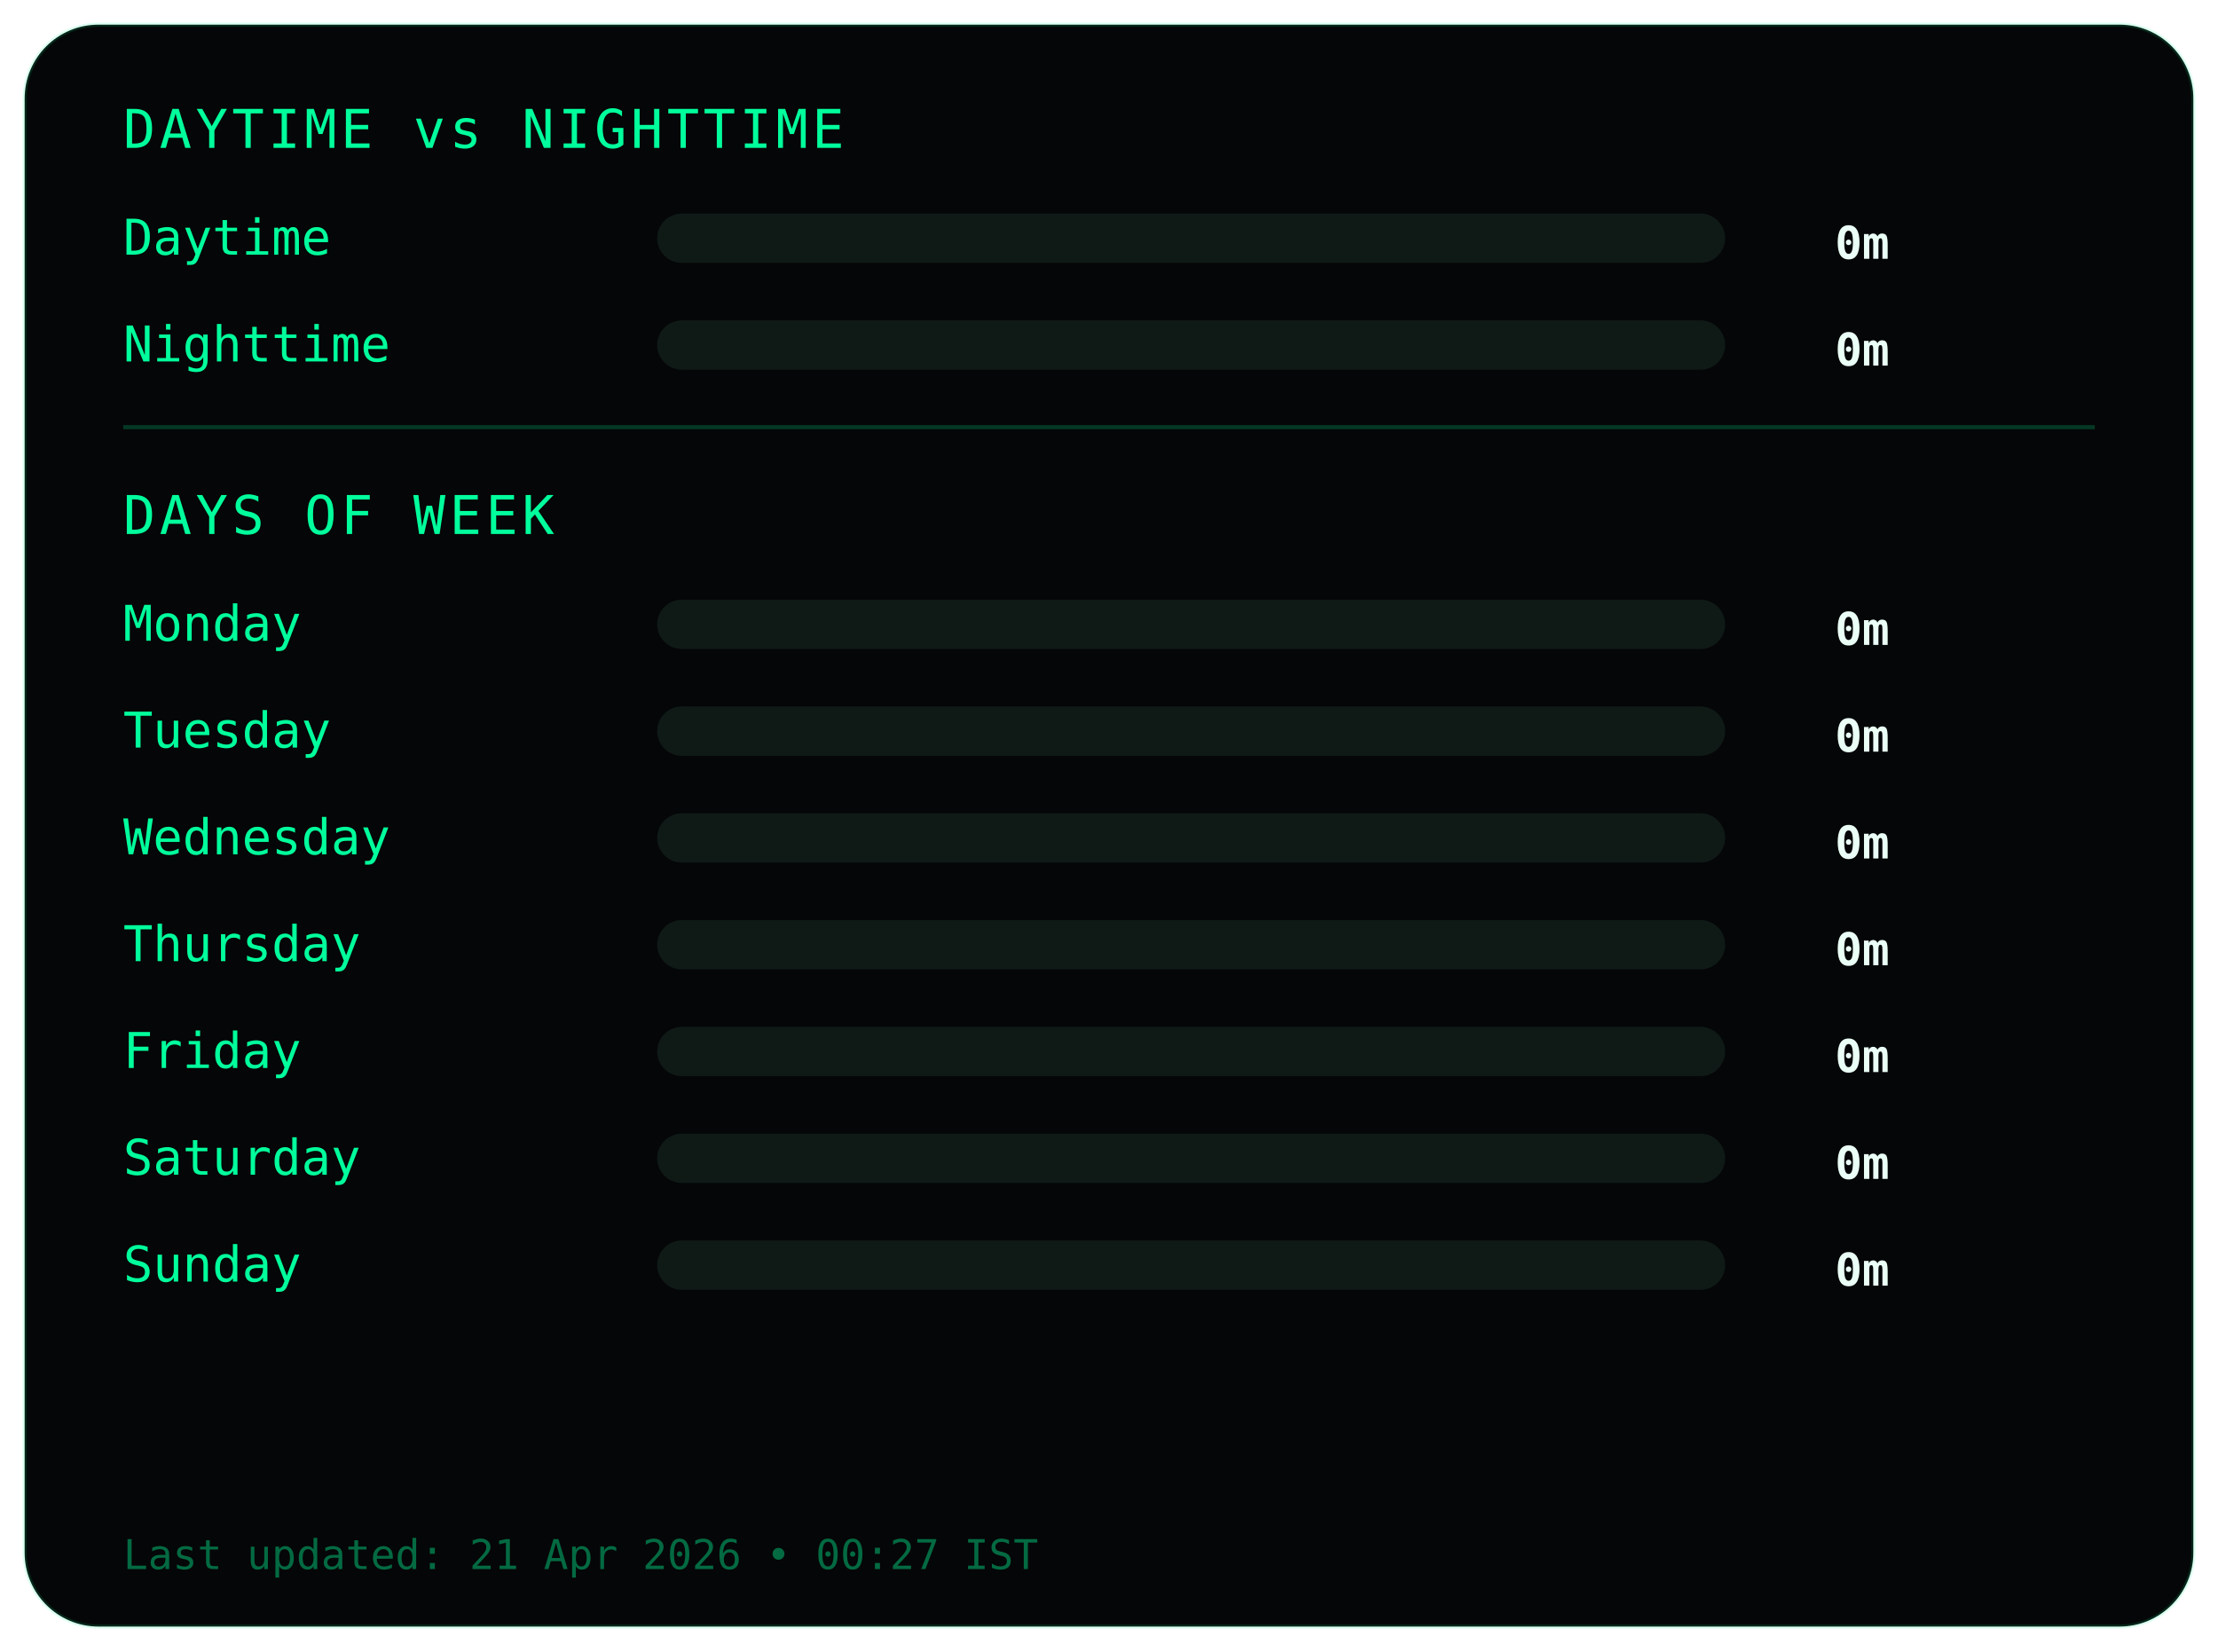
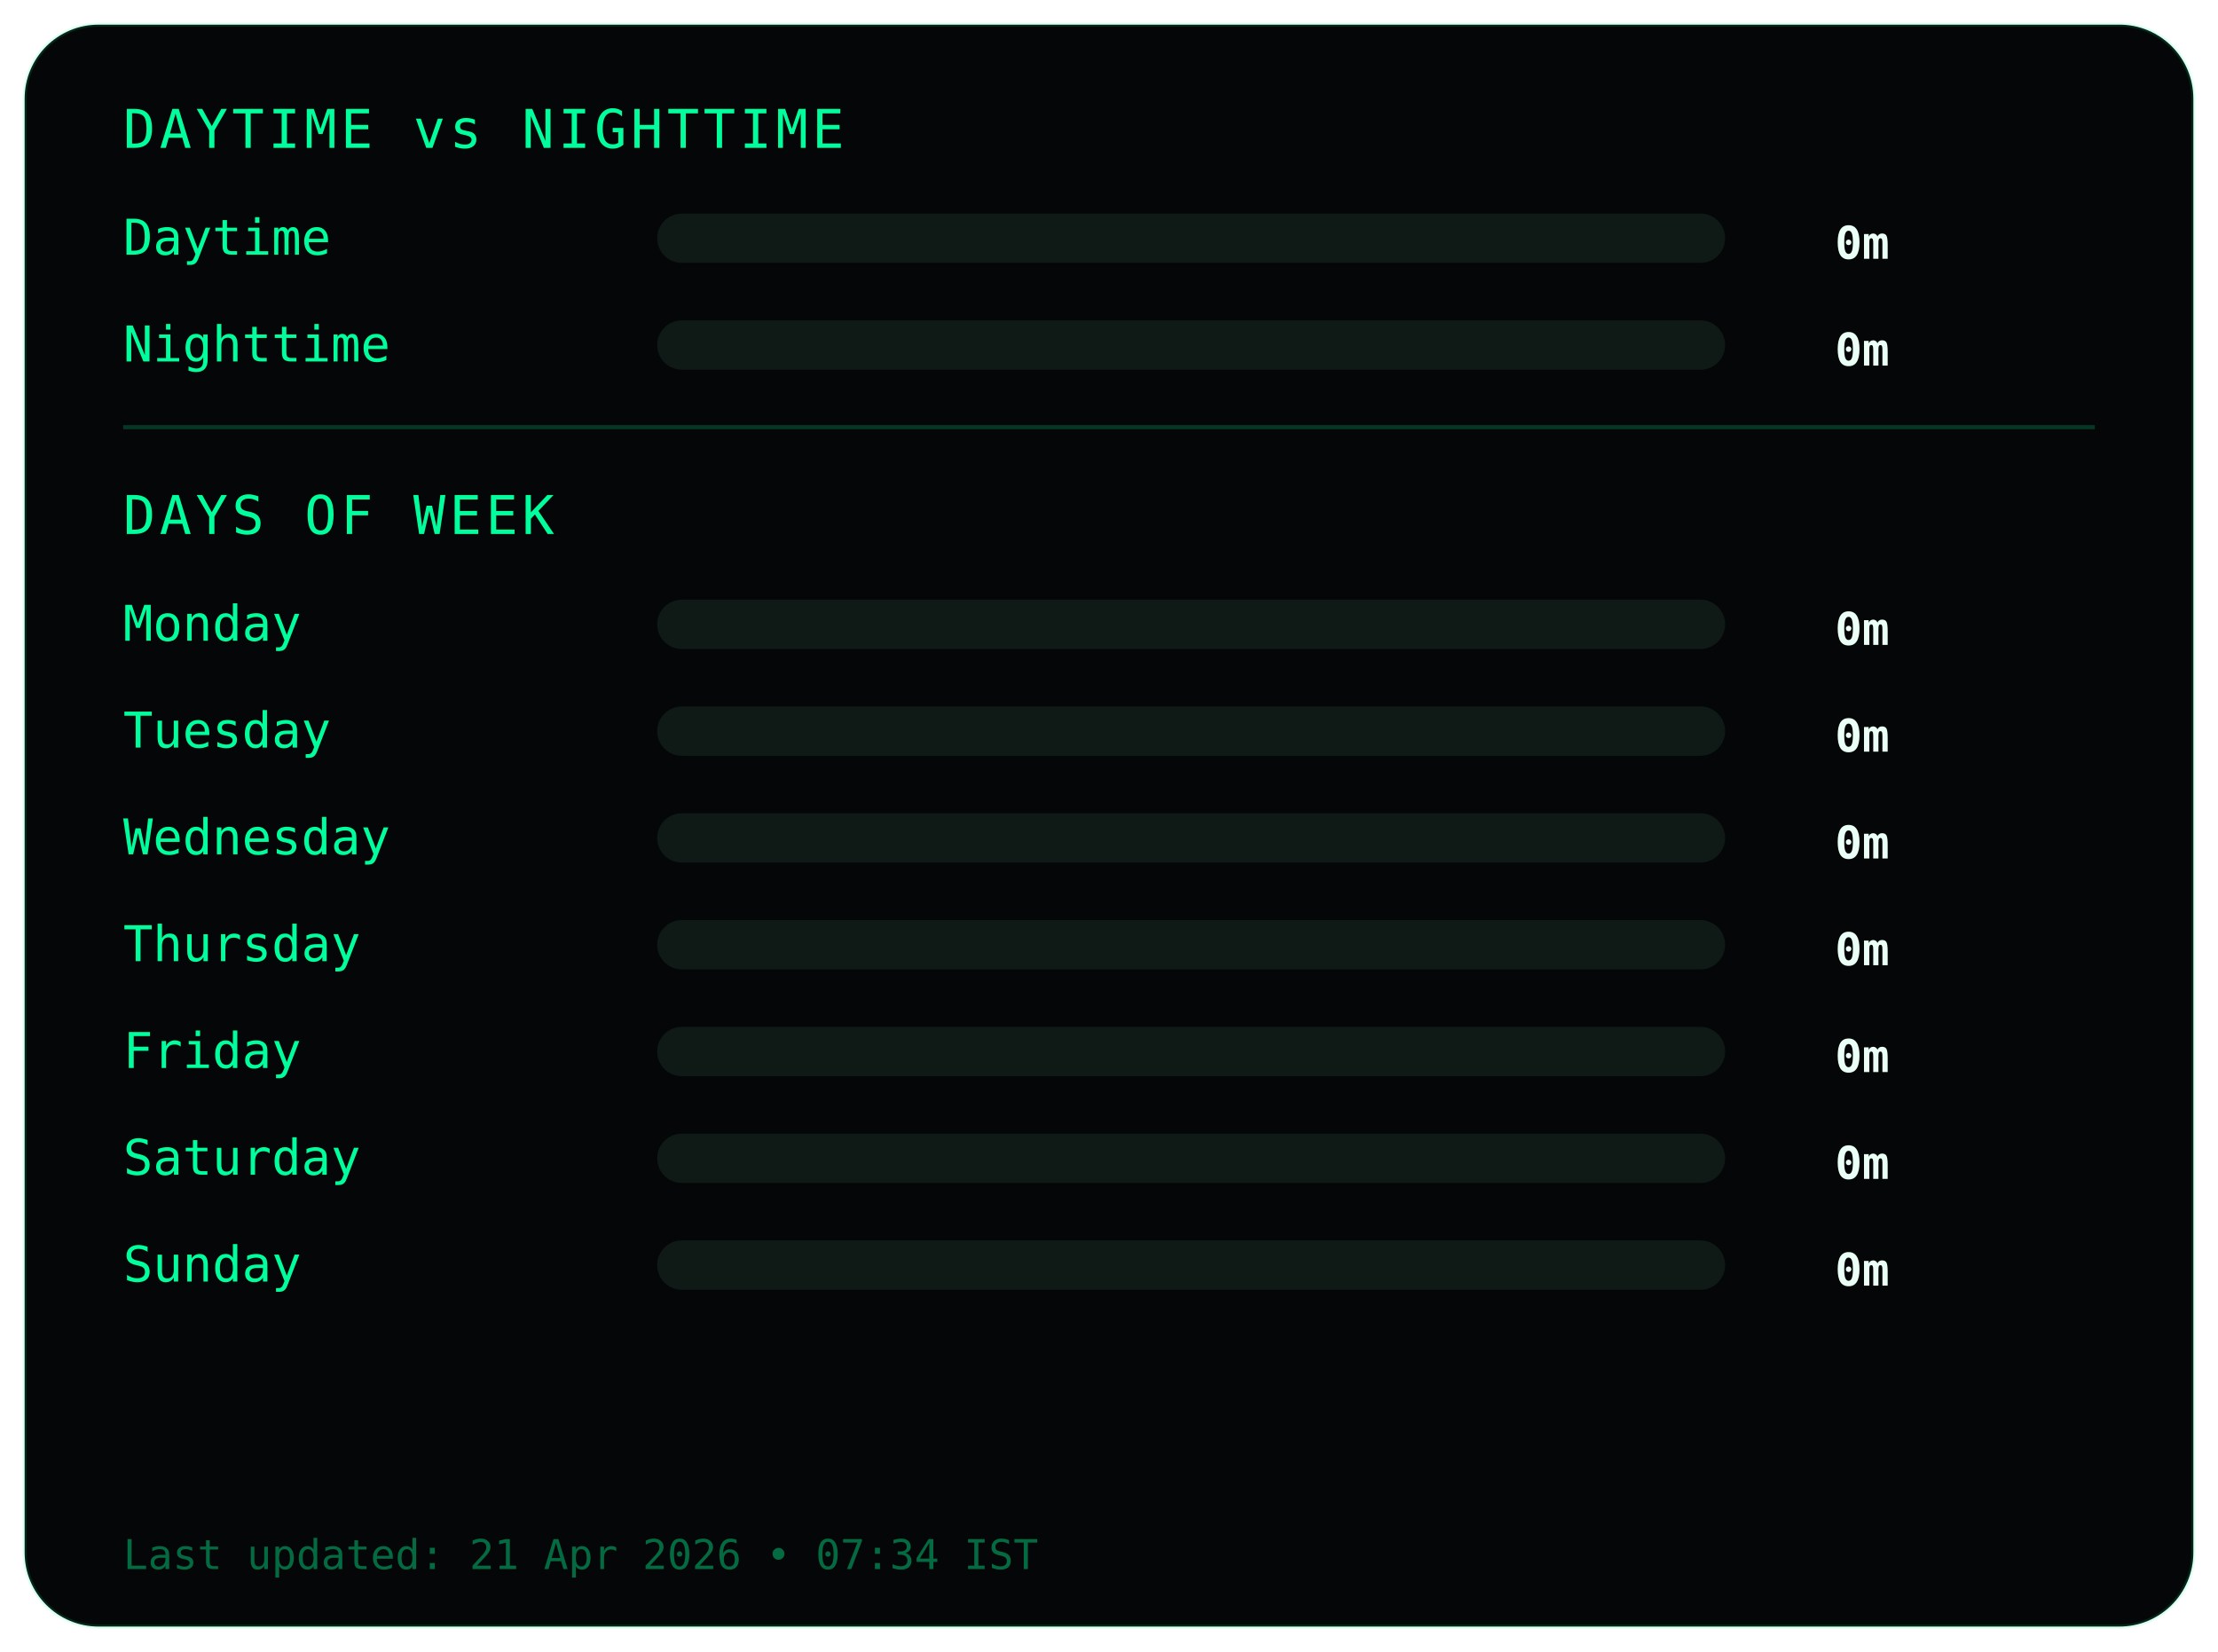
<svg xmlns="http://www.w3.org/2000/svg" width="540" height="402">
  <style>
.frame {
  fill:#050607;
  stroke:#00ff9c22;
  stroke-width:1;
}
.title {
  fill:#00ff9c;
  font-family:monospace;
  font-size:13px;
  letter-spacing:1px;
}
.label {
  fill:#00ff9c;
  font-family:monospace;
  font-size:12px;
}
.value {
  fill:#eafff6;
  font-family:monospace;
  font-size:11px;
  font-weight:bold;
  text-anchor:end;
}
.bar-bg { fill:#0f1a17; }
.bar { fill:#00ff9c; }
.divider { stroke:#00ff9c33; }
.footer {
  fill:#00ff9c66;
  font-family:monospace;
  font-size:10px;
}
</style>
  <rect class="frame" x="6" y="6" rx="18" width="528" height="390" />
  <text class="title" x="30" y="36">DAYTIME vs NIGHTTIME</text>
  <text class="label" x="30" y="62">Daytime</text>
  <rect class="bar-bg" x="160" y="52" width="260" height="12" rx="6" />
  <rect class="bar" x="160" y="52" width="0" height="12" rx="6" />
  <text class="value" x="460" y="63">0m</text>
  <text class="label" x="30" y="88">Nighttime</text>
  <rect class="bar-bg" x="160" y="78" width="260" height="12" rx="6" />
  <rect class="bar" x="160" y="78" width="0" height="12" rx="6" />
  <text class="value" x="460" y="89">0m</text>
  <line class="divider" x1="30" y1="104" x2="510" y2="104" />
  <text class="title" x="30" y="130">DAYS OF WEEK</text>
  <text class="label" x="30" y="156">Monday</text>
  <rect class="bar-bg" x="160" y="146" width="260" height="12" rx="6" />
  <rect class="bar" x="160" y="146" width="0" height="12" rx="6" />
  <text class="value" x="460" y="157">0m</text>
  <text class="label" x="30" y="182">Tuesday</text>
  <rect class="bar-bg" x="160" y="172" width="260" height="12" rx="6" />
  <rect class="bar" x="160" y="172" width="0" height="12" rx="6" />
  <text class="value" x="460" y="183">0m</text>
  <text class="label" x="30" y="208">Wednesday</text>
  <rect class="bar-bg" x="160" y="198" width="260" height="12" rx="6" />
  <rect class="bar" x="160" y="198" width="0" height="12" rx="6" />
  <text class="value" x="460" y="209">0m</text>
  <text class="label" x="30" y="234">Thursday</text>
  <rect class="bar-bg" x="160" y="224" width="260" height="12" rx="6" />
  <rect class="bar" x="160" y="224" width="0" height="12" rx="6" />
  <text class="value" x="460" y="235">0m</text>
  <text class="label" x="30" y="260">Friday</text>
  <rect class="bar-bg" x="160" y="250" width="260" height="12" rx="6" />
  <rect class="bar" x="160" y="250" width="0" height="12" rx="6" />
  <text class="value" x="460" y="261">0m</text>
  <text class="label" x="30" y="286">Saturday</text>
  <rect class="bar-bg" x="160" y="276" width="260" height="12" rx="6" />
  <rect class="bar" x="160" y="276" width="0" height="12" rx="6" />
  <text class="value" x="460" y="287">0m</text>
  <text class="label" x="30" y="312">Sunday</text>
  <rect class="bar-bg" x="160" y="302" width="260" height="12" rx="6" />
  <rect class="bar" x="160" y="302" width="0" height="12" rx="6" />
  <text class="value" x="460" y="313">0m</text>
  <text class="footer" x="30" y="382">
- Last updated: 21 Apr 2026 • 00:27 IST
+ Last updated: 21 Apr 2026 • 07:34 IST
</text>
</svg>
